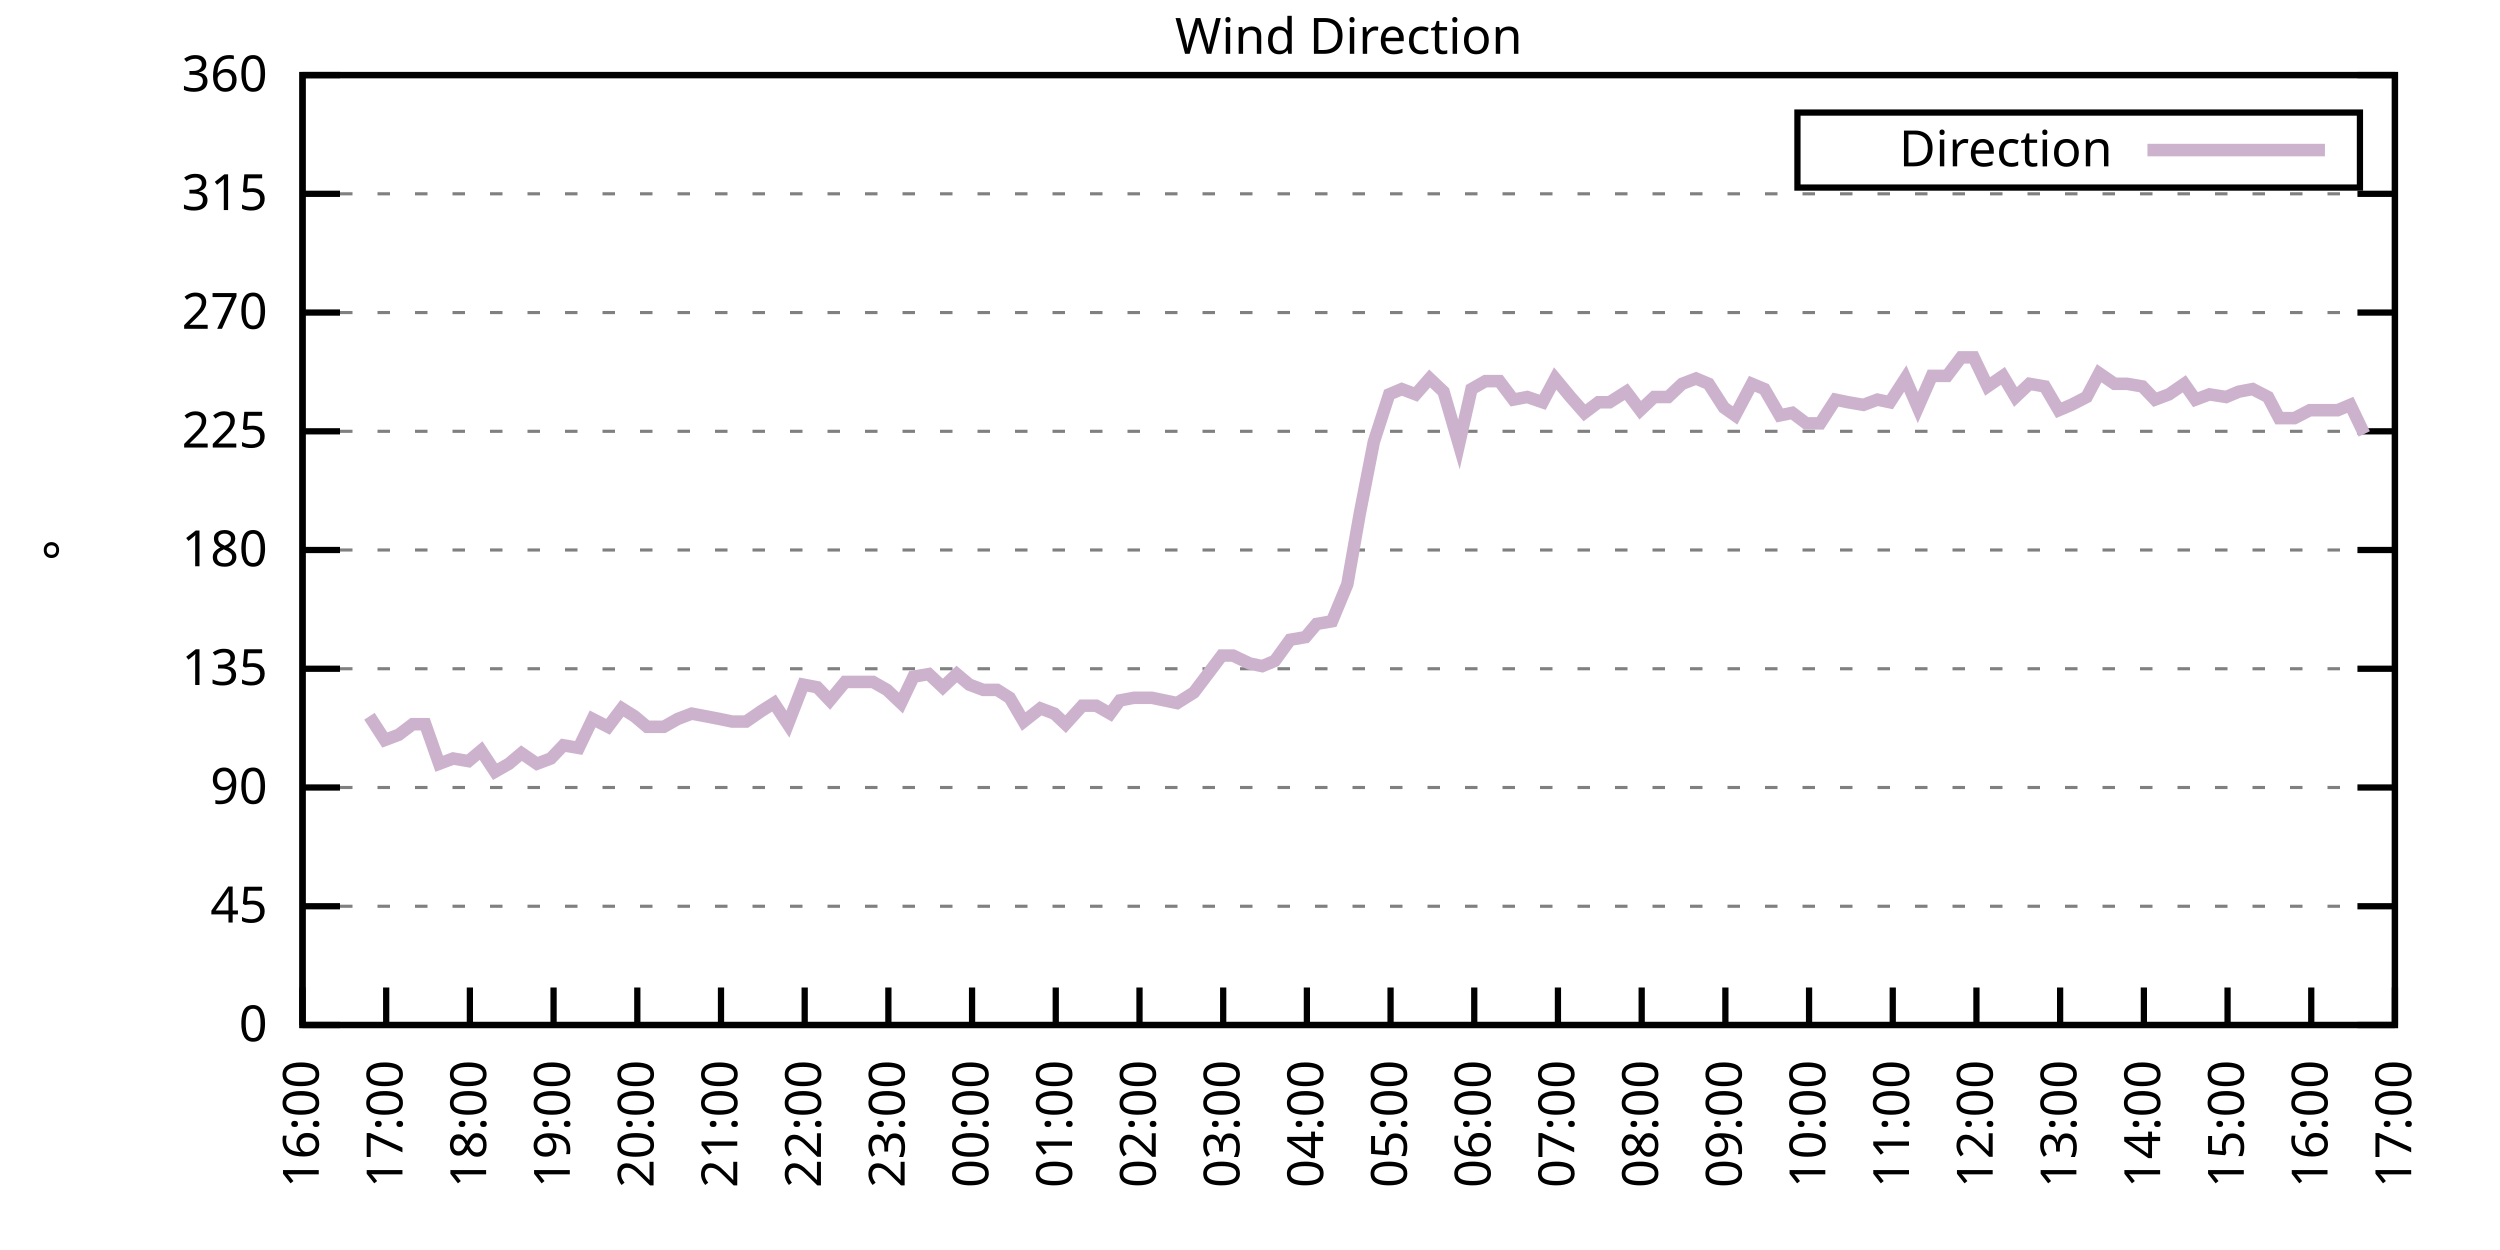
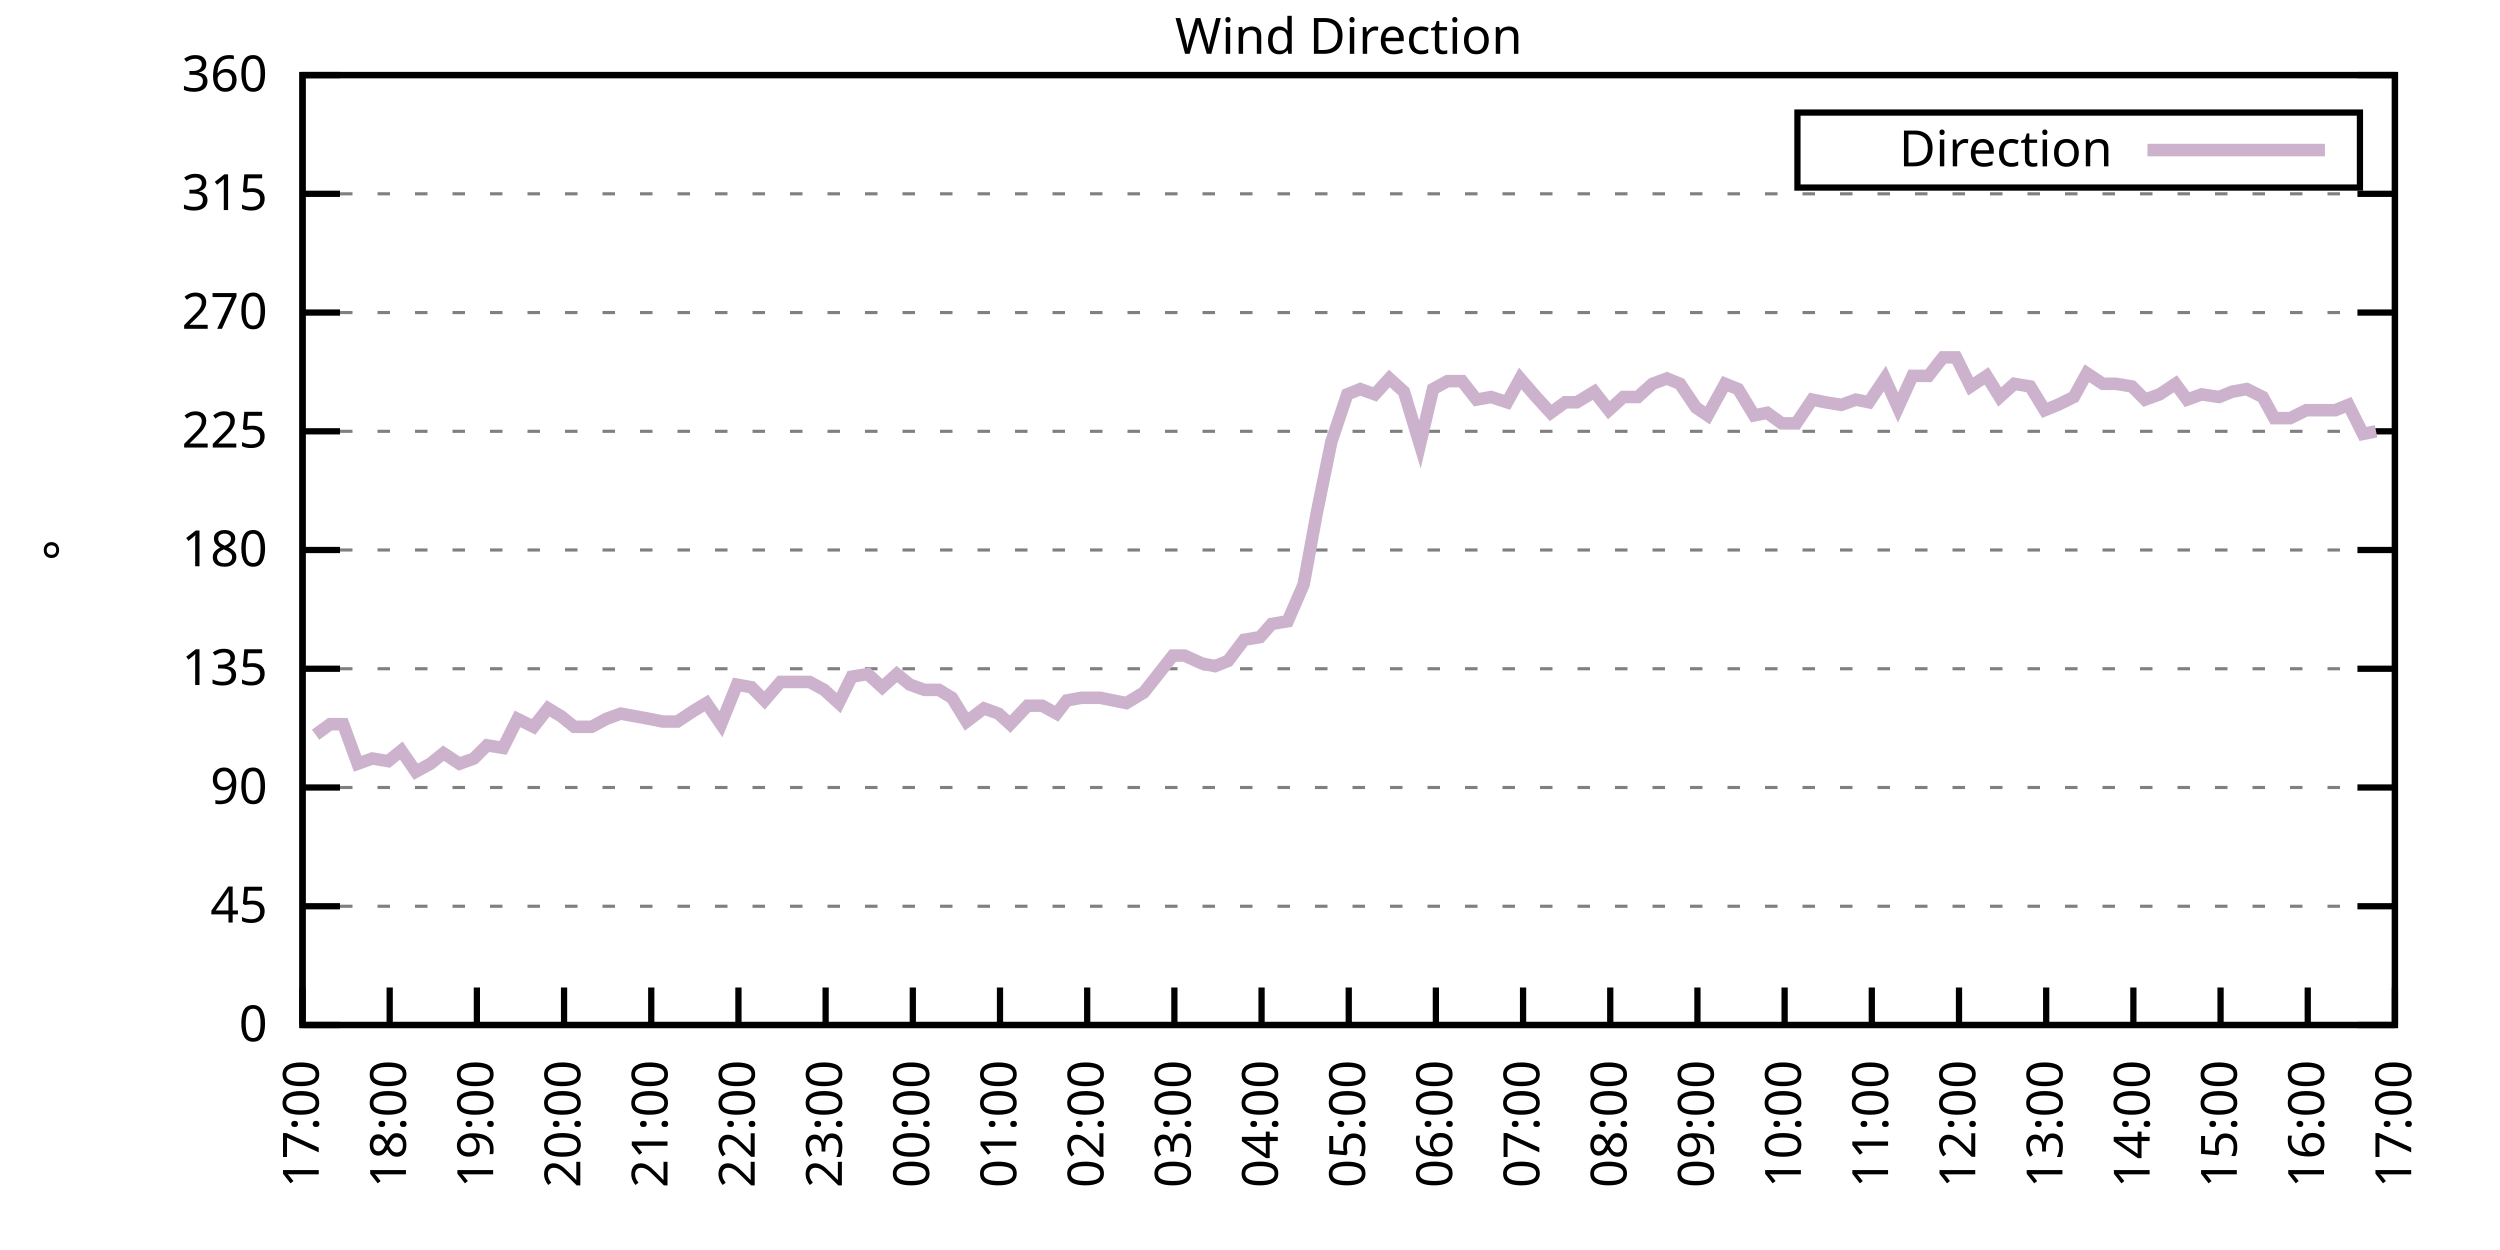
<svg xmlns="http://www.w3.org/2000/svg" xmlns:xlink="http://www.w3.org/1999/xlink" width="400" height="200" viewBox="0 0 400 200">
  <g id="gnuplot_canvas">
    <rect x="0" y="0" width="400" height="200" fill="none" />
    <defs>
      <circle id="gpDot" r="0.5" stroke-width="0.5" stroke="currentColor" />
      <path id="gpPt0" stroke-width="0.333" stroke="currentColor" d="M-1,0 h2 M0,-1 v2" />
      <path id="gpPt1" stroke-width="0.333" stroke="currentColor" d="M-1,-1 L1,1 M1,-1 L-1,1" />
      <path id="gpPt2" stroke-width="0.333" stroke="currentColor" d="M-1,0 L1,0 M0,-1 L0,1 M-1,-1 L1,1 M-1,1 L1,-1" />
      <rect id="gpPt3" stroke-width="0.333" stroke="currentColor" x="-1" y="-1" width="2" height="2" />
      <rect id="gpPt4" stroke-width="0.333" stroke="currentColor" fill="currentColor" x="-1" y="-1" width="2" height="2" />
      <circle id="gpPt5" stroke-width="0.333" stroke="currentColor" cx="0" cy="0" r="1" />
      <use xlink:href="#gpPt5" id="gpPt6" fill="currentColor" stroke="none" />
      <path id="gpPt7" stroke-width="0.333" stroke="currentColor" d="M0,-1.33 L-1.33,0.67 L1.33,0.67 z" />
      <use xlink:href="#gpPt7" id="gpPt8" fill="currentColor" stroke="none" />
      <use xlink:href="#gpPt7" id="gpPt9" stroke="currentColor" transform="rotate(180)" />
      <use xlink:href="#gpPt9" id="gpPt10" fill="currentColor" stroke="none" />
      <use xlink:href="#gpPt3" id="gpPt11" stroke="currentColor" transform="rotate(45)" />
      <use xlink:href="#gpPt11" id="gpPt12" fill="currentColor" stroke="none" />
      <path id="gpPt13" stroke-width="0.333" stroke="currentColor" d="M0,1.330 L1.265,0.411 L0.782,-1.067 L-0.782,-1.076 L-1.265,0.411 z" />
      <use xlink:href="#gpPt13" id="gpPt14" fill="currentColor" stroke="none" />
      <filter id="textbox" filterUnits="objectBoundingBox" x="0" y="0" height="1" width="1">
        <feFlood flood-color="white" flood-opacity="1" result="bgnd" />
        <feComposite in="SourceGraphic" in2="bgnd" operator="atop" />
      </filter>
      <filter id="greybox" filterUnits="objectBoundingBox" x="0" y="0" height="1" width="1">
        <feFlood flood-color="lightgrey" flood-opacity="1" result="grey" />
        <feComposite in="SourceGraphic" in2="grey" operator="atop" />
      </filter>
    </defs>
    <g fill="none" color="white" stroke="currentColor" stroke-width="1.00" stroke-linecap="butt" stroke-linejoin="miter">
</g>
    <g fill="none" color="black" stroke="currentColor" stroke-width="1.00" stroke-linecap="butt" stroke-linejoin="miter">
      <g stroke="none" shape-rendering="crispEdges">
        <polygon fill="rgb(255, 255, 255)" points="48.40,164.00 383.18,164.00 383.18,12.02 48.40,12.02 " />
      </g>
    </g>
    <g fill="none" color="black" stroke="currentColor" stroke-width="1.00" stroke-linecap="butt" stroke-linejoin="miter">
</g>
    <g fill="none" color="black" stroke="black" stroke-width="0.50" stroke-linecap="butt" stroke-linejoin="miter">
</g>
    <g fill="none" color="gray" stroke="currentColor" stroke-width="0.50" stroke-linecap="butt" stroke-linejoin="miter">
      <path stroke="gray" stroke-dasharray="2,4" class="gridline" d="M48.40,164.00 L383.19,164.00  " />
    </g>
    <g fill="none" color="gray" stroke="gray" stroke-width="1.00" stroke-linecap="butt" stroke-linejoin="miter">
</g>
    <g fill="none" color="black" stroke="currentColor" stroke-width="1.00" stroke-linecap="butt" stroke-linejoin="miter">
      <path stroke="black" d="M48.40,164.00 L54.40,164.00 M383.19,164.00 L377.19,164.00  " />
      <g transform="translate(42.80,166.60)" stroke="none" fill="black" font-family="Sans" font-size="8.00" text-anchor="end">
        <text>
          <tspan font-family="Sans"> 0</tspan>
        </text>
      </g>
    </g>
    <g fill="none" color="black" stroke="currentColor" stroke-width="1.00" stroke-linecap="butt" stroke-linejoin="miter">
</g>
    <g fill="none" color="black" stroke="black" stroke-width="0.50" stroke-linecap="butt" stroke-linejoin="miter">
</g>
    <g fill="none" color="gray" stroke="currentColor" stroke-width="0.50" stroke-linecap="butt" stroke-linejoin="miter">
      <path stroke="gray" stroke-dasharray="2,4" class="gridline" d="M48.40,145.00 L383.19,145.00  " />
    </g>
    <g fill="none" color="gray" stroke="gray" stroke-width="1.00" stroke-linecap="butt" stroke-linejoin="miter">
</g>
    <g fill="none" color="black" stroke="currentColor" stroke-width="1.00" stroke-linecap="butt" stroke-linejoin="miter">
      <path stroke="black" d="M48.40,145.00 L54.40,145.00 M383.19,145.00 L377.19,145.00  " />
      <g transform="translate(42.80,147.60)" stroke="none" fill="black" font-family="Sans" font-size="8.00" text-anchor="end">
        <text>
          <tspan font-family="Sans"> 45</tspan>
        </text>
      </g>
    </g>
    <g fill="none" color="black" stroke="currentColor" stroke-width="1.00" stroke-linecap="butt" stroke-linejoin="miter">
</g>
    <g fill="none" color="black" stroke="black" stroke-width="0.50" stroke-linecap="butt" stroke-linejoin="miter">
</g>
    <g fill="none" color="gray" stroke="currentColor" stroke-width="0.50" stroke-linecap="butt" stroke-linejoin="miter">
      <path stroke="gray" stroke-dasharray="2,4" class="gridline" d="M48.40,126.00 L383.19,126.00  " />
    </g>
    <g fill="none" color="gray" stroke="gray" stroke-width="1.00" stroke-linecap="butt" stroke-linejoin="miter">
</g>
    <g fill="none" color="black" stroke="currentColor" stroke-width="1.00" stroke-linecap="butt" stroke-linejoin="miter">
      <path stroke="black" d="M48.40,126.00 L54.40,126.00 M383.19,126.00 L377.19,126.00  " />
      <g transform="translate(42.80,128.60)" stroke="none" fill="black" font-family="Sans" font-size="8.00" text-anchor="end">
        <text>
          <tspan font-family="Sans"> 90</tspan>
        </text>
      </g>
    </g>
    <g fill="none" color="black" stroke="currentColor" stroke-width="1.00" stroke-linecap="butt" stroke-linejoin="miter">
</g>
    <g fill="none" color="black" stroke="black" stroke-width="0.50" stroke-linecap="butt" stroke-linejoin="miter">
</g>
    <g fill="none" color="gray" stroke="currentColor" stroke-width="0.50" stroke-linecap="butt" stroke-linejoin="miter">
      <path stroke="gray" stroke-dasharray="2,4" class="gridline" d="M48.40,107.00 L383.19,107.00  " />
    </g>
    <g fill="none" color="gray" stroke="gray" stroke-width="1.00" stroke-linecap="butt" stroke-linejoin="miter">
</g>
    <g fill="none" color="black" stroke="currentColor" stroke-width="1.00" stroke-linecap="butt" stroke-linejoin="miter">
      <path stroke="black" d="M48.40,107.00 L54.40,107.00 M383.19,107.00 L377.19,107.00  " />
      <g transform="translate(42.80,109.60)" stroke="none" fill="black" font-family="Sans" font-size="8.00" text-anchor="end">
        <text>
          <tspan font-family="Sans"> 135</tspan>
        </text>
      </g>
    </g>
    <g fill="none" color="black" stroke="currentColor" stroke-width="1.00" stroke-linecap="butt" stroke-linejoin="miter">
</g>
    <g fill="none" color="black" stroke="black" stroke-width="0.50" stroke-linecap="butt" stroke-linejoin="miter">
</g>
    <g fill="none" color="gray" stroke="currentColor" stroke-width="0.50" stroke-linecap="butt" stroke-linejoin="miter">
      <path stroke="gray" stroke-dasharray="2,4" class="gridline" d="M48.40,88.00 L383.19,88.00  " />
    </g>
    <g fill="none" color="gray" stroke="gray" stroke-width="1.00" stroke-linecap="butt" stroke-linejoin="miter">
</g>
    <g fill="none" color="black" stroke="currentColor" stroke-width="1.00" stroke-linecap="butt" stroke-linejoin="miter">
      <path stroke="black" d="M48.40,88.00 L54.40,88.00 M383.19,88.00 L377.19,88.00  " />
      <g transform="translate(42.80,90.60)" stroke="none" fill="black" font-family="Sans" font-size="8.00" text-anchor="end">
        <text>
          <tspan font-family="Sans"> 180</tspan>
        </text>
      </g>
    </g>
    <g fill="none" color="black" stroke="currentColor" stroke-width="1.00" stroke-linecap="butt" stroke-linejoin="miter">
</g>
    <g fill="none" color="black" stroke="black" stroke-width="0.50" stroke-linecap="butt" stroke-linejoin="miter">
</g>
    <g fill="none" color="gray" stroke="currentColor" stroke-width="0.50" stroke-linecap="butt" stroke-linejoin="miter">
      <path stroke="gray" stroke-dasharray="2,4" class="gridline" d="M48.40,69.01 L383.19,69.01  " />
    </g>
    <g fill="none" color="gray" stroke="gray" stroke-width="1.00" stroke-linecap="butt" stroke-linejoin="miter">
</g>
    <g fill="none" color="black" stroke="currentColor" stroke-width="1.00" stroke-linecap="butt" stroke-linejoin="miter">
      <path stroke="black" d="M48.40,69.01 L54.40,69.01 M383.19,69.01 L377.19,69.01  " />
      <g transform="translate(42.80,71.61)" stroke="none" fill="black" font-family="Sans" font-size="8.00" text-anchor="end">
        <text>
          <tspan font-family="Sans"> 225</tspan>
        </text>
      </g>
    </g>
    <g fill="none" color="black" stroke="currentColor" stroke-width="1.00" stroke-linecap="butt" stroke-linejoin="miter">
</g>
    <g fill="none" color="black" stroke="black" stroke-width="0.50" stroke-linecap="butt" stroke-linejoin="miter">
</g>
    <g fill="none" color="gray" stroke="currentColor" stroke-width="0.50" stroke-linecap="butt" stroke-linejoin="miter">
      <path stroke="gray" stroke-dasharray="2,4" class="gridline" d="M48.40,50.01 L383.19,50.01  " />
    </g>
    <g fill="none" color="gray" stroke="gray" stroke-width="1.00" stroke-linecap="butt" stroke-linejoin="miter">
</g>
    <g fill="none" color="black" stroke="currentColor" stroke-width="1.00" stroke-linecap="butt" stroke-linejoin="miter">
      <path stroke="black" d="M48.40,50.01 L54.40,50.01 M383.19,50.01 L377.19,50.01  " />
      <g transform="translate(42.80,52.61)" stroke="none" fill="black" font-family="Sans" font-size="8.00" text-anchor="end">
        <text>
          <tspan font-family="Sans"> 270</tspan>
        </text>
      </g>
    </g>
    <g fill="none" color="black" stroke="currentColor" stroke-width="1.00" stroke-linecap="butt" stroke-linejoin="miter">
</g>
    <g fill="none" color="black" stroke="black" stroke-width="0.50" stroke-linecap="butt" stroke-linejoin="miter">
</g>
    <g fill="none" color="gray" stroke="currentColor" stroke-width="0.50" stroke-linecap="butt" stroke-linejoin="miter">
      <path stroke="gray" stroke-dasharray="2,4" class="gridline" d="M48.40,31.01 L383.19,31.01  " />
    </g>
    <g fill="none" color="gray" stroke="gray" stroke-width="1.00" stroke-linecap="butt" stroke-linejoin="miter">
</g>
    <g fill="none" color="black" stroke="currentColor" stroke-width="1.00" stroke-linecap="butt" stroke-linejoin="miter">
      <path stroke="black" d="M48.40,31.01 L54.40,31.01 M383.19,31.01 L377.19,31.01  " />
      <g transform="translate(42.80,33.61)" stroke="none" fill="black" font-family="Sans" font-size="8.00" text-anchor="end">
        <text>
          <tspan font-family="Sans"> 315</tspan>
        </text>
      </g>
    </g>
    <g fill="none" color="black" stroke="currentColor" stroke-width="1.00" stroke-linecap="butt" stroke-linejoin="miter">
</g>
    <g fill="none" color="black" stroke="black" stroke-width="0.50" stroke-linecap="butt" stroke-linejoin="miter">
</g>
    <g fill="none" color="gray" stroke="currentColor" stroke-width="0.50" stroke-linecap="butt" stroke-linejoin="miter">
      <path stroke="gray" stroke-dasharray="2,4" class="gridline" d="M48.40,12.01 L383.19,12.01  " />
    </g>
    <g fill="none" color="gray" stroke="gray" stroke-width="1.00" stroke-linecap="butt" stroke-linejoin="miter">
</g>
    <g fill="none" color="black" stroke="currentColor" stroke-width="1.00" stroke-linecap="butt" stroke-linejoin="miter">
      <path stroke="black" d="M48.40,12.01 L54.40,12.01 M383.19,12.01 L377.19,12.01  " />
      <g transform="translate(42.80,14.61)" stroke="none" fill="black" font-family="Sans" font-size="8.00" text-anchor="end">
        <text>
          <tspan font-family="Sans"> 360</tspan>
        </text>
      </g>
    </g>
    <g fill="none" color="black" stroke="currentColor" stroke-width="1.00" stroke-linecap="butt" stroke-linejoin="miter">
      <path stroke="black" d="M48.40,164.00 L48.40,158.00  " />
      <g transform="translate(51.00,169.60) rotate(270.00)" stroke="none" fill="black" font-family="Sans" font-size="8.00" text-anchor="end">
        <text>
-           <tspan font-family="Sans">16:00</tspan>
-         </text>
-       </g>
-     </g>
-     <g fill="none" color="black" stroke="currentColor" stroke-width="1.00" stroke-linecap="butt" stroke-linejoin="miter">
-       <path stroke="black" d="M61.79,164.00 L61.79,158.00  " />
-       <g transform="translate(64.39,169.60) rotate(270.00)" stroke="none" fill="black" font-family="Sans" font-size="8.00" text-anchor="end">
-         <text>
          <tspan font-family="Sans">17:00</tspan>
        </text>
      </g>
    </g>
    <g fill="none" color="black" stroke="currentColor" stroke-width="1.00" stroke-linecap="butt" stroke-linejoin="miter">
-       <path stroke="black" d="M75.18,164.00 L75.18,158.00  " />
-       <g transform="translate(77.78,169.60) rotate(270.00)" stroke="none" fill="black" font-family="Sans" font-size="8.00" text-anchor="end">
+       <path stroke="black" d="M62.35,164.00 L62.35,158.00  " />
+       <g transform="translate(64.95,169.60) rotate(270.00)" stroke="none" fill="black" font-family="Sans" font-size="8.00" text-anchor="end">
        <text>
          <tspan font-family="Sans">18:00</tspan>
        </text>
      </g>
    </g>
    <g fill="none" color="black" stroke="currentColor" stroke-width="1.00" stroke-linecap="butt" stroke-linejoin="miter">
-       <path stroke="black" d="M88.57,164.00 L88.57,158.00  " />
-       <g transform="translate(91.17,169.60) rotate(270.00)" stroke="none" fill="black" font-family="Sans" font-size="8.00" text-anchor="end">
+       <path stroke="black" d="M76.30,164.00 L76.30,158.00  " />
+       <g transform="translate(78.90,169.60) rotate(270.00)" stroke="none" fill="black" font-family="Sans" font-size="8.00" text-anchor="end">
        <text>
          <tspan font-family="Sans">19:00</tspan>
        </text>
      </g>
    </g>
    <g fill="none" color="black" stroke="currentColor" stroke-width="1.00" stroke-linecap="butt" stroke-linejoin="miter">
-       <path stroke="black" d="M101.97,164.00 L101.97,158.00  " />
-       <g transform="translate(104.57,169.60) rotate(270.00)" stroke="none" fill="black" font-family="Sans" font-size="8.00" text-anchor="end">
+       <path stroke="black" d="M90.25,164.00 L90.25,158.00  " />
+       <g transform="translate(92.85,169.60) rotate(270.00)" stroke="none" fill="black" font-family="Sans" font-size="8.00" text-anchor="end">
        <text>
          <tspan font-family="Sans">20:00</tspan>
        </text>
      </g>
    </g>
    <g fill="none" color="black" stroke="currentColor" stroke-width="1.00" stroke-linecap="butt" stroke-linejoin="miter">
-       <path stroke="black" d="M115.36,164.00 L115.36,158.00  " />
-       <g transform="translate(117.96,169.60) rotate(270.00)" stroke="none" fill="black" font-family="Sans" font-size="8.00" text-anchor="end">
+       <path stroke="black" d="M104.20,164.00 L104.20,158.00  " />
+       <g transform="translate(106.80,169.60) rotate(270.00)" stroke="none" fill="black" font-family="Sans" font-size="8.00" text-anchor="end">
        <text>
          <tspan font-family="Sans">21:00</tspan>
        </text>
      </g>
    </g>
    <g fill="none" color="black" stroke="currentColor" stroke-width="1.00" stroke-linecap="butt" stroke-linejoin="miter">
-       <path stroke="black" d="M128.75,164.00 L128.75,158.00  " />
-       <g transform="translate(131.35,169.60) rotate(270.00)" stroke="none" fill="black" font-family="Sans" font-size="8.00" text-anchor="end">
+       <path stroke="black" d="M118.15,164.00 L118.15,158.00  " />
+       <g transform="translate(120.75,169.60) rotate(270.00)" stroke="none" fill="black" font-family="Sans" font-size="8.00" text-anchor="end">
        <text>
          <tspan font-family="Sans">22:00</tspan>
        </text>
      </g>
    </g>
    <g fill="none" color="black" stroke="currentColor" stroke-width="1.00" stroke-linecap="butt" stroke-linejoin="miter">
-       <path stroke="black" d="M142.14,164.00 L142.14,158.00  " />
-       <g transform="translate(144.74,169.60) rotate(270.00)" stroke="none" fill="black" font-family="Sans" font-size="8.00" text-anchor="end">
+       <path stroke="black" d="M132.10,164.00 L132.10,158.00  " />
+       <g transform="translate(134.70,169.60) rotate(270.00)" stroke="none" fill="black" font-family="Sans" font-size="8.00" text-anchor="end">
        <text>
          <tspan font-family="Sans">23:00</tspan>
        </text>
      </g>
    </g>
    <g fill="none" color="black" stroke="currentColor" stroke-width="1.00" stroke-linecap="butt" stroke-linejoin="miter">
-       <path stroke="black" d="M155.53,164.00 L155.53,158.00  " />
-       <g transform="translate(158.13,169.60) rotate(270.00)" stroke="none" fill="black" font-family="Sans" font-size="8.00" text-anchor="end">
+       <path stroke="black" d="M146.05,164.00 L146.05,158.00  " />
+       <g transform="translate(148.65,169.60) rotate(270.00)" stroke="none" fill="black" font-family="Sans" font-size="8.00" text-anchor="end">
        <text>
          <tspan font-family="Sans">00:00</tspan>
        </text>
      </g>
    </g>
    <g fill="none" color="black" stroke="currentColor" stroke-width="1.00" stroke-linecap="butt" stroke-linejoin="miter">
-       <path stroke="black" d="M168.92,164.00 L168.92,158.00  " />
-       <g transform="translate(171.52,169.60) rotate(270.00)" stroke="none" fill="black" font-family="Sans" font-size="8.00" text-anchor="end">
+       <path stroke="black" d="M160.00,164.00 L160.00,158.00  " />
+       <g transform="translate(162.60,169.60) rotate(270.00)" stroke="none" fill="black" font-family="Sans" font-size="8.00" text-anchor="end">
        <text>
          <tspan font-family="Sans">01:00</tspan>
        </text>
      </g>
    </g>
    <g fill="none" color="black" stroke="currentColor" stroke-width="1.00" stroke-linecap="butt" stroke-linejoin="miter">
-       <path stroke="black" d="M182.32,164.00 L182.32,158.00  " />
-       <g transform="translate(184.92,169.60) rotate(270.00)" stroke="none" fill="black" font-family="Sans" font-size="8.00" text-anchor="end">
+       <path stroke="black" d="M173.95,164.00 L173.95,158.00  " />
+       <g transform="translate(176.55,169.60) rotate(270.00)" stroke="none" fill="black" font-family="Sans" font-size="8.00" text-anchor="end">
        <text>
          <tspan font-family="Sans">02:00</tspan>
        </text>
      </g>
    </g>
    <g fill="none" color="black" stroke="currentColor" stroke-width="1.00" stroke-linecap="butt" stroke-linejoin="miter">
-       <path stroke="black" d="M195.71,164.00 L195.71,158.00  " />
-       <g transform="translate(198.31,169.60) rotate(270.00)" stroke="none" fill="black" font-family="Sans" font-size="8.00" text-anchor="end">
+       <path stroke="black" d="M187.90,164.00 L187.90,158.00  " />
+       <g transform="translate(190.50,169.60) rotate(270.00)" stroke="none" fill="black" font-family="Sans" font-size="8.00" text-anchor="end">
        <text>
          <tspan font-family="Sans">03:00</tspan>
        </text>
      </g>
    </g>
    <g fill="none" color="black" stroke="currentColor" stroke-width="1.00" stroke-linecap="butt" stroke-linejoin="miter">
-       <path stroke="black" d="M209.10,164.00 L209.10,158.00  " />
-       <g transform="translate(211.70,169.60) rotate(270.00)" stroke="none" fill="black" font-family="Sans" font-size="8.00" text-anchor="end">
+       <path stroke="black" d="M201.85,164.00 L201.85,158.00  " />
+       <g transform="translate(204.45,169.60) rotate(270.00)" stroke="none" fill="black" font-family="Sans" font-size="8.00" text-anchor="end">
        <text>
          <tspan font-family="Sans">04:00</tspan>
        </text>
      </g>
    </g>
    <g fill="none" color="black" stroke="currentColor" stroke-width="1.00" stroke-linecap="butt" stroke-linejoin="miter">
-       <path stroke="black" d="M222.49,164.00 L222.49,158.00  " />
-       <g transform="translate(225.09,169.60) rotate(270.00)" stroke="none" fill="black" font-family="Sans" font-size="8.00" text-anchor="end">
+       <path stroke="black" d="M215.80,164.00 L215.80,158.00  " />
+       <g transform="translate(218.40,169.60) rotate(270.00)" stroke="none" fill="black" font-family="Sans" font-size="8.00" text-anchor="end">
        <text>
          <tspan font-family="Sans">05:00</tspan>
        </text>
      </g>
    </g>
    <g fill="none" color="black" stroke="currentColor" stroke-width="1.00" stroke-linecap="butt" stroke-linejoin="miter">
-       <path stroke="black" d="M235.88,164.00 L235.88,158.00  " />
-       <g transform="translate(238.48,169.60) rotate(270.00)" stroke="none" fill="black" font-family="Sans" font-size="8.00" text-anchor="end">
+       <path stroke="black" d="M229.74,164.00 L229.74,158.00  " />
+       <g transform="translate(232.34,169.60) rotate(270.00)" stroke="none" fill="black" font-family="Sans" font-size="8.00" text-anchor="end">
        <text>
          <tspan font-family="Sans">06:00</tspan>
        </text>
      </g>
    </g>
    <g fill="none" color="black" stroke="currentColor" stroke-width="1.00" stroke-linecap="butt" stroke-linejoin="miter">
-       <path stroke="black" d="M249.27,164.00 L249.27,158.00  " />
-       <g transform="translate(251.87,169.60) rotate(270.00)" stroke="none" fill="black" font-family="Sans" font-size="8.00" text-anchor="end">
+       <path stroke="black" d="M243.69,164.00 L243.69,158.00  " />
+       <g transform="translate(246.29,169.60) rotate(270.00)" stroke="none" fill="black" font-family="Sans" font-size="8.00" text-anchor="end">
        <text>
          <tspan font-family="Sans">07:00</tspan>
        </text>
      </g>
    </g>
    <g fill="none" color="black" stroke="currentColor" stroke-width="1.00" stroke-linecap="butt" stroke-linejoin="miter">
-       <path stroke="black" d="M262.67,164.00 L262.67,158.00  " />
-       <g transform="translate(265.27,169.60) rotate(270.00)" stroke="none" fill="black" font-family="Sans" font-size="8.00" text-anchor="end">
+       <path stroke="black" d="M257.64,164.00 L257.64,158.00  " />
+       <g transform="translate(260.24,169.60) rotate(270.00)" stroke="none" fill="black" font-family="Sans" font-size="8.00" text-anchor="end">
        <text>
          <tspan font-family="Sans">08:00</tspan>
        </text>
      </g>
    </g>
    <g fill="none" color="black" stroke="currentColor" stroke-width="1.00" stroke-linecap="butt" stroke-linejoin="miter">
-       <path stroke="black" d="M276.06,164.00 L276.06,158.00  " />
-       <g transform="translate(278.66,169.60) rotate(270.00)" stroke="none" fill="black" font-family="Sans" font-size="8.00" text-anchor="end">
+       <path stroke="black" d="M271.59,164.00 L271.59,158.00  " />
+       <g transform="translate(274.19,169.60) rotate(270.00)" stroke="none" fill="black" font-family="Sans" font-size="8.00" text-anchor="end">
        <text>
          <tspan font-family="Sans">09:00</tspan>
        </text>
      </g>
    </g>
    <g fill="none" color="black" stroke="currentColor" stroke-width="1.00" stroke-linecap="butt" stroke-linejoin="miter">
-       <path stroke="black" d="M289.45,164.00 L289.45,158.00  " />
-       <g transform="translate(292.05,169.60) rotate(270.00)" stroke="none" fill="black" font-family="Sans" font-size="8.00" text-anchor="end">
+       <path stroke="black" d="M285.54,164.00 L285.54,158.00  " />
+       <g transform="translate(288.14,169.60) rotate(270.00)" stroke="none" fill="black" font-family="Sans" font-size="8.00" text-anchor="end">
        <text>
          <tspan font-family="Sans">10:00</tspan>
        </text>
      </g>
    </g>
    <g fill="none" color="black" stroke="currentColor" stroke-width="1.00" stroke-linecap="butt" stroke-linejoin="miter">
-       <path stroke="black" d="M302.84,164.00 L302.84,158.00  " />
-       <g transform="translate(305.44,169.60) rotate(270.00)" stroke="none" fill="black" font-family="Sans" font-size="8.00" text-anchor="end">
+       <path stroke="black" d="M299.49,164.00 L299.49,158.00  " />
+       <g transform="translate(302.09,169.60) rotate(270.00)" stroke="none" fill="black" font-family="Sans" font-size="8.00" text-anchor="end">
        <text>
          <tspan font-family="Sans">11:00</tspan>
        </text>
      </g>
    </g>
    <g fill="none" color="black" stroke="currentColor" stroke-width="1.00" stroke-linecap="butt" stroke-linejoin="miter">
-       <path stroke="black" d="M316.23,164.00 L316.23,158.00  " />
-       <g transform="translate(318.83,169.60) rotate(270.00)" stroke="none" fill="black" font-family="Sans" font-size="8.00" text-anchor="end">
+       <path stroke="black" d="M313.44,164.00 L313.44,158.00  " />
+       <g transform="translate(316.04,169.60) rotate(270.00)" stroke="none" fill="black" font-family="Sans" font-size="8.00" text-anchor="end">
        <text>
          <tspan font-family="Sans">12:00</tspan>
        </text>
      </g>
    </g>
    <g fill="none" color="black" stroke="currentColor" stroke-width="1.00" stroke-linecap="butt" stroke-linejoin="miter">
-       <path stroke="black" d="M329.62,164.00 L329.62,158.00  " />
-       <g transform="translate(332.22,169.60) rotate(270.00)" stroke="none" fill="black" font-family="Sans" font-size="8.00" text-anchor="end">
+       <path stroke="black" d="M327.39,164.00 L327.39,158.00  " />
+       <g transform="translate(329.99,169.60) rotate(270.00)" stroke="none" fill="black" font-family="Sans" font-size="8.00" text-anchor="end">
        <text>
          <tspan font-family="Sans">13:00</tspan>
        </text>
      </g>
    </g>
    <g fill="none" color="black" stroke="currentColor" stroke-width="1.00" stroke-linecap="butt" stroke-linejoin="miter">
-       <path stroke="black" d="M343.02,164.00 L343.02,158.00  " />
-       <g transform="translate(345.62,169.60) rotate(270.00)" stroke="none" fill="black" font-family="Sans" font-size="8.00" text-anchor="end">
+       <path stroke="black" d="M341.34,164.00 L341.34,158.00  " />
+       <g transform="translate(343.94,169.60) rotate(270.00)" stroke="none" fill="black" font-family="Sans" font-size="8.00" text-anchor="end">
        <text>
          <tspan font-family="Sans">14:00</tspan>
        </text>
      </g>
    </g>
    <g fill="none" color="black" stroke="currentColor" stroke-width="1.00" stroke-linecap="butt" stroke-linejoin="miter">
-       <path stroke="black" d="M356.41,164.00 L356.41,158.00  " />
-       <g transform="translate(359.01,169.60) rotate(270.00)" stroke="none" fill="black" font-family="Sans" font-size="8.00" text-anchor="end">
+       <path stroke="black" d="M355.29,164.00 L355.29,158.00  " />
+       <g transform="translate(357.89,169.60) rotate(270.00)" stroke="none" fill="black" font-family="Sans" font-size="8.00" text-anchor="end">
        <text>
          <tspan font-family="Sans">15:00</tspan>
        </text>
      </g>
    </g>
    <g fill="none" color="black" stroke="currentColor" stroke-width="1.00" stroke-linecap="butt" stroke-linejoin="miter">
-       <path stroke="black" d="M369.80,164.00 L369.80,158.00  " />
-       <g transform="translate(372.40,169.60) rotate(270.00)" stroke="none" fill="black" font-family="Sans" font-size="8.00" text-anchor="end">
+       <path stroke="black" d="M369.24,164.00 L369.24,158.00  " />
+       <g transform="translate(371.84,169.60) rotate(270.00)" stroke="none" fill="black" font-family="Sans" font-size="8.00" text-anchor="end">
        <text>
          <tspan font-family="Sans">16:00</tspan>
        </text>
      </g>
    </g>
    <g fill="none" color="black" stroke="currentColor" stroke-width="1.00" stroke-linecap="butt" stroke-linejoin="miter">
      <path stroke="black" d="M383.19,164.00 L383.19,158.00  " />
      <g transform="translate(385.79,169.60) rotate(270.00)" stroke="none" fill="black" font-family="Sans" font-size="8.00" text-anchor="end">
        <text>
          <tspan font-family="Sans">17:00</tspan>
        </text>
      </g>
    </g>
    <g fill="none" color="black" stroke="currentColor" stroke-width="1.00" stroke-linecap="butt" stroke-linejoin="miter">
</g>
    <g fill="none" color="black" stroke="currentColor" stroke-width="1.00" stroke-linecap="butt" stroke-linejoin="miter">
      <path stroke="black" d="M48.40,12.01 L48.40,164.00 L383.19,164.00 L383.19,12.01 L48.40,12.01 Z  " />
    </g>
    <g fill="none" color="black" stroke="currentColor" stroke-width="1.00" stroke-linecap="butt" stroke-linejoin="miter">
</g>
    <g fill="none" color="black" stroke="currentColor" stroke-width="1.00" stroke-linecap="butt" stroke-linejoin="miter">
      <path stroke="black" d="M287.59,30.01 L287.59,18.01 L377.59,18.01 L377.59,30.01 L287.59,30.01 Z  " />
    </g>
    <g id="Wind_direction_plot_1">
      <g fill="none" color="white" stroke="black" stroke-width="2.00" stroke-linecap="butt" stroke-linejoin="miter">
</g>
      <g fill="none" color="black" stroke="currentColor" stroke-width="2.00" stroke-linecap="butt" stroke-linejoin="miter">
        <g transform="translate(337.99,26.61)" stroke="none" fill="black" font-family="Sans" font-size="8.00" text-anchor="end">
          <text>
            <tspan font-family="Sans">Direction</tspan>
          </text>
        </g>
      </g>
      <g fill="none" color="black" stroke="currentColor" stroke-width="2.00" stroke-linecap="butt" stroke-linejoin="miter">
-         <path stroke="rgb(204, 178, 204)" d="M343.59,24.01 L371.99,24.01 M59.11,114.60 L61.57,118.40 L63.80,117.56 L66.03,115.87 L68.04,115.87 L70.27,122.20   L72.50,121.36 L74.96,121.78 L76.97,120.09 L79.20,123.47 L81.43,122.20 L83.44,120.51 L85.90,122.20 L88.13,121.36   L90.14,119.25 L92.59,119.67 L94.82,115.03 L97.28,116.29 L99.51,113.34 L101.52,114.60 L103.53,116.29 L106.21,116.29   L108.44,115.03 L110.67,114.18 L112.90,114.60 L115.13,115.03 L117.14,115.45 L119.38,115.45 L121.83,113.76 L123.84,112.49   L126.07,115.87 L128.53,109.54 L130.76,109.96 L132.77,112.07 L135.22,109.11 L137.23,109.11 L139.69,109.11 L141.92,110.38   L144.15,112.49 L146.16,108.27 L148.61,107.85 L150.85,109.96 L153.08,107.85 L155.09,109.54 L157.32,110.38 L159.55,110.38   L161.56,111.65 L163.79,115.45 L166.47,113.34 L168.70,114.18 L170.49,115.87 L173.17,112.91 L175.40,112.91 L177.63,114.18   L179.19,112.07 L181.42,111.65 L184.32,111.65 L186.33,112.07 L188.34,112.49 L191.02,110.80 L193.25,107.85 L195.48,104.89   L197.27,104.89 L199.95,106.16 L201.96,106.58 L203.97,105.74 L206.42,102.36 L208.88,101.94 L210.66,99.83 L213.12,99.40   L215.57,93.49 L217.58,82.09 L219.81,70.70 L222.27,63.10 L224.28,62.25 L226.51,63.10 L228.74,60.56 L230.97,62.67   L233.43,71.12 L235.44,62.25 L237.67,60.98 L239.90,60.98 L242.13,63.94 L244.36,63.52 L246.82,64.36 L248.83,60.56   L251.28,63.52 L253.51,66.05 L255.75,64.36 L257.53,64.36 L260.21,62.67 L262.44,65.63 L264.67,63.52 L266.91,63.52   L269.14,61.41 L271.37,60.56 L273.38,61.41 L275.83,65.21 L277.62,66.47 L280.30,61.41 L282.31,62.25 L284.76,66.47   L286.77,66.05 L289.00,67.74 L291.23,67.74 L293.69,63.94 L295.70,64.36 L298.15,64.78 L300.39,63.94 L302.39,64.36   L304.85,60.56 L306.86,65.21 L309.09,60.14 L311.54,60.14 L313.78,57.18 L315.79,57.18 L318.02,61.83 L320.47,60.14   L322.48,63.52 L324.71,61.41 L327.17,61.83 L329.40,65.63 L331.41,64.78 L333.86,63.52 L335.87,59.72 L338.33,61.41   L340.34,61.41 L342.79,61.83 L344.80,63.94 L347.03,63.10 L349.49,61.41 L351.27,63.94 L353.51,63.10 L356.18,63.52   L358.19,62.67 L360.42,62.25 L362.88,63.52 L364.66,66.90 L367.12,66.90 L369.58,65.63 L371.58,65.63 L374.04,65.63   L376.05,64.78 L378.28,69.43  " />
+         <path stroke="rgb(204, 178, 204)" d="M343.59,24.01 L371.99,24.01 M50.49,117.56 L52.82,115.87 L54.91,115.87 L57.23,122.20 L59.56,121.36 L62.12,121.78   L64.21,120.09 L66.53,123.47 L68.86,122.20 L70.95,120.51 L73.51,122.20 L75.83,121.36 L77.93,119.25 L80.48,119.67   L82.81,115.03 L85.37,116.29 L87.69,113.34 L89.78,114.60 L91.88,116.29 L94.67,116.29 L96.99,115.03 L99.32,114.18   L101.64,114.60 L103.97,115.03 L106.06,115.45 L108.38,115.45 L110.94,113.76 L113.03,112.49 L115.36,115.87 L117.92,109.54   L120.24,109.96 L122.33,112.07 L124.89,109.11 L126.98,109.11 L129.54,109.11 L131.87,110.38 L134.19,112.49 L136.28,108.27   L138.84,107.85 L141.16,109.96 L143.49,107.85 L145.58,109.54 L147.91,110.38 L150.23,110.38 L152.32,111.65 L154.65,115.45   L157.44,113.34 L159.76,114.18 L161.62,115.87 L164.41,112.91 L166.74,112.91 L169.06,114.18 L170.69,112.07 L173.02,111.65   L176.04,111.65 L178.13,112.07 L180.22,112.49 L183.01,110.80 L185.34,107.85 L187.66,104.89 L189.52,104.89 L192.31,106.16   L194.41,106.58 L196.50,105.74 L199.06,102.36 L201.61,101.94 L203.47,99.83 L206.03,99.40 L208.59,93.49 L210.68,82.09   L213.01,70.70 L215.56,63.10 L217.65,62.25 L219.98,63.10 L222.30,60.56 L224.63,62.67 L227.19,71.12 L229.28,62.25   L231.60,60.98 L233.93,60.98 L236.25,63.94 L238.58,63.52 L241.14,64.36 L243.23,60.56 L245.79,63.52 L248.11,66.05   L250.44,64.36 L252.30,64.36 L255.09,62.67 L257.41,65.63 L259.74,63.52 L262.06,63.52 L264.39,61.41 L266.71,60.56   L268.80,61.41 L271.36,65.21 L273.22,66.47 L276.01,61.41 L278.10,62.25 L280.66,66.47 L282.75,66.05 L285.08,67.74   L287.40,67.74 L289.96,63.94 L292.05,64.36 L294.61,64.78 L296.94,63.94 L299.03,64.36 L301.58,60.56 L303.68,65.21   L306.00,60.14 L308.56,60.14 L310.88,57.18 L312.98,57.18 L315.30,61.83 L317.86,60.14 L319.95,63.52 L322.28,61.41   L324.83,61.83 L327.16,65.63 L329.25,64.78 L331.81,63.52 L333.90,59.72 L336.46,61.41 L338.55,61.41 L341.11,61.83   L343.20,63.94 L345.53,63.10 L348.08,61.41 L349.94,63.94 L352.27,63.10 L355.06,63.52 L357.15,62.67 L359.48,62.25   L362.03,63.52 L363.89,66.90 L366.45,66.90 L369.01,65.63 L371.10,65.63 L373.66,65.63 L375.75,64.78 L378.08,69.43   L380.17,69.01  " />
      </g>
    </g>
    <g fill="none" color="black" stroke="currentColor" stroke-width="2.00" stroke-linecap="butt" stroke-linejoin="miter">
</g>
    <g fill="none" color="black" stroke="black" stroke-width="1.00" stroke-linecap="butt" stroke-linejoin="miter">
</g>
    <g fill="none" color="black" stroke="currentColor" stroke-width="1.00" stroke-linecap="butt" stroke-linejoin="miter">
      <path stroke="black" d="M48.40,12.01 L48.40,164.00 L383.19,164.00 L383.19,12.01 L48.40,12.01 Z  " />
      <g transform="translate(12.80,88.01) rotate(270.00)" stroke="none" fill="black" font-family="Sans" font-size="8.00" text-anchor="middle">
        <text>
          <tspan font-family="Sans">°</tspan>
        </text>
      </g>
    </g>
    <g fill="none" color="black" stroke="currentColor" stroke-width="1.00" stroke-linecap="butt" stroke-linejoin="miter">
</g>
    <g fill="none" color="black" stroke="currentColor" stroke-width="1.00" stroke-linecap="butt" stroke-linejoin="miter">
      <g transform="translate(215.79,8.61)" stroke="none" fill="black" font-family="Sans" font-size="8.00" text-anchor="middle">
        <text>
          <tspan font-family="Sans">Wind Direction</tspan>
        </text>
      </g>
    </g>
    <g fill="none" color="black" stroke="currentColor" stroke-width="1.00" stroke-linecap="butt" stroke-linejoin="miter">
</g>
  </g>
</svg>
